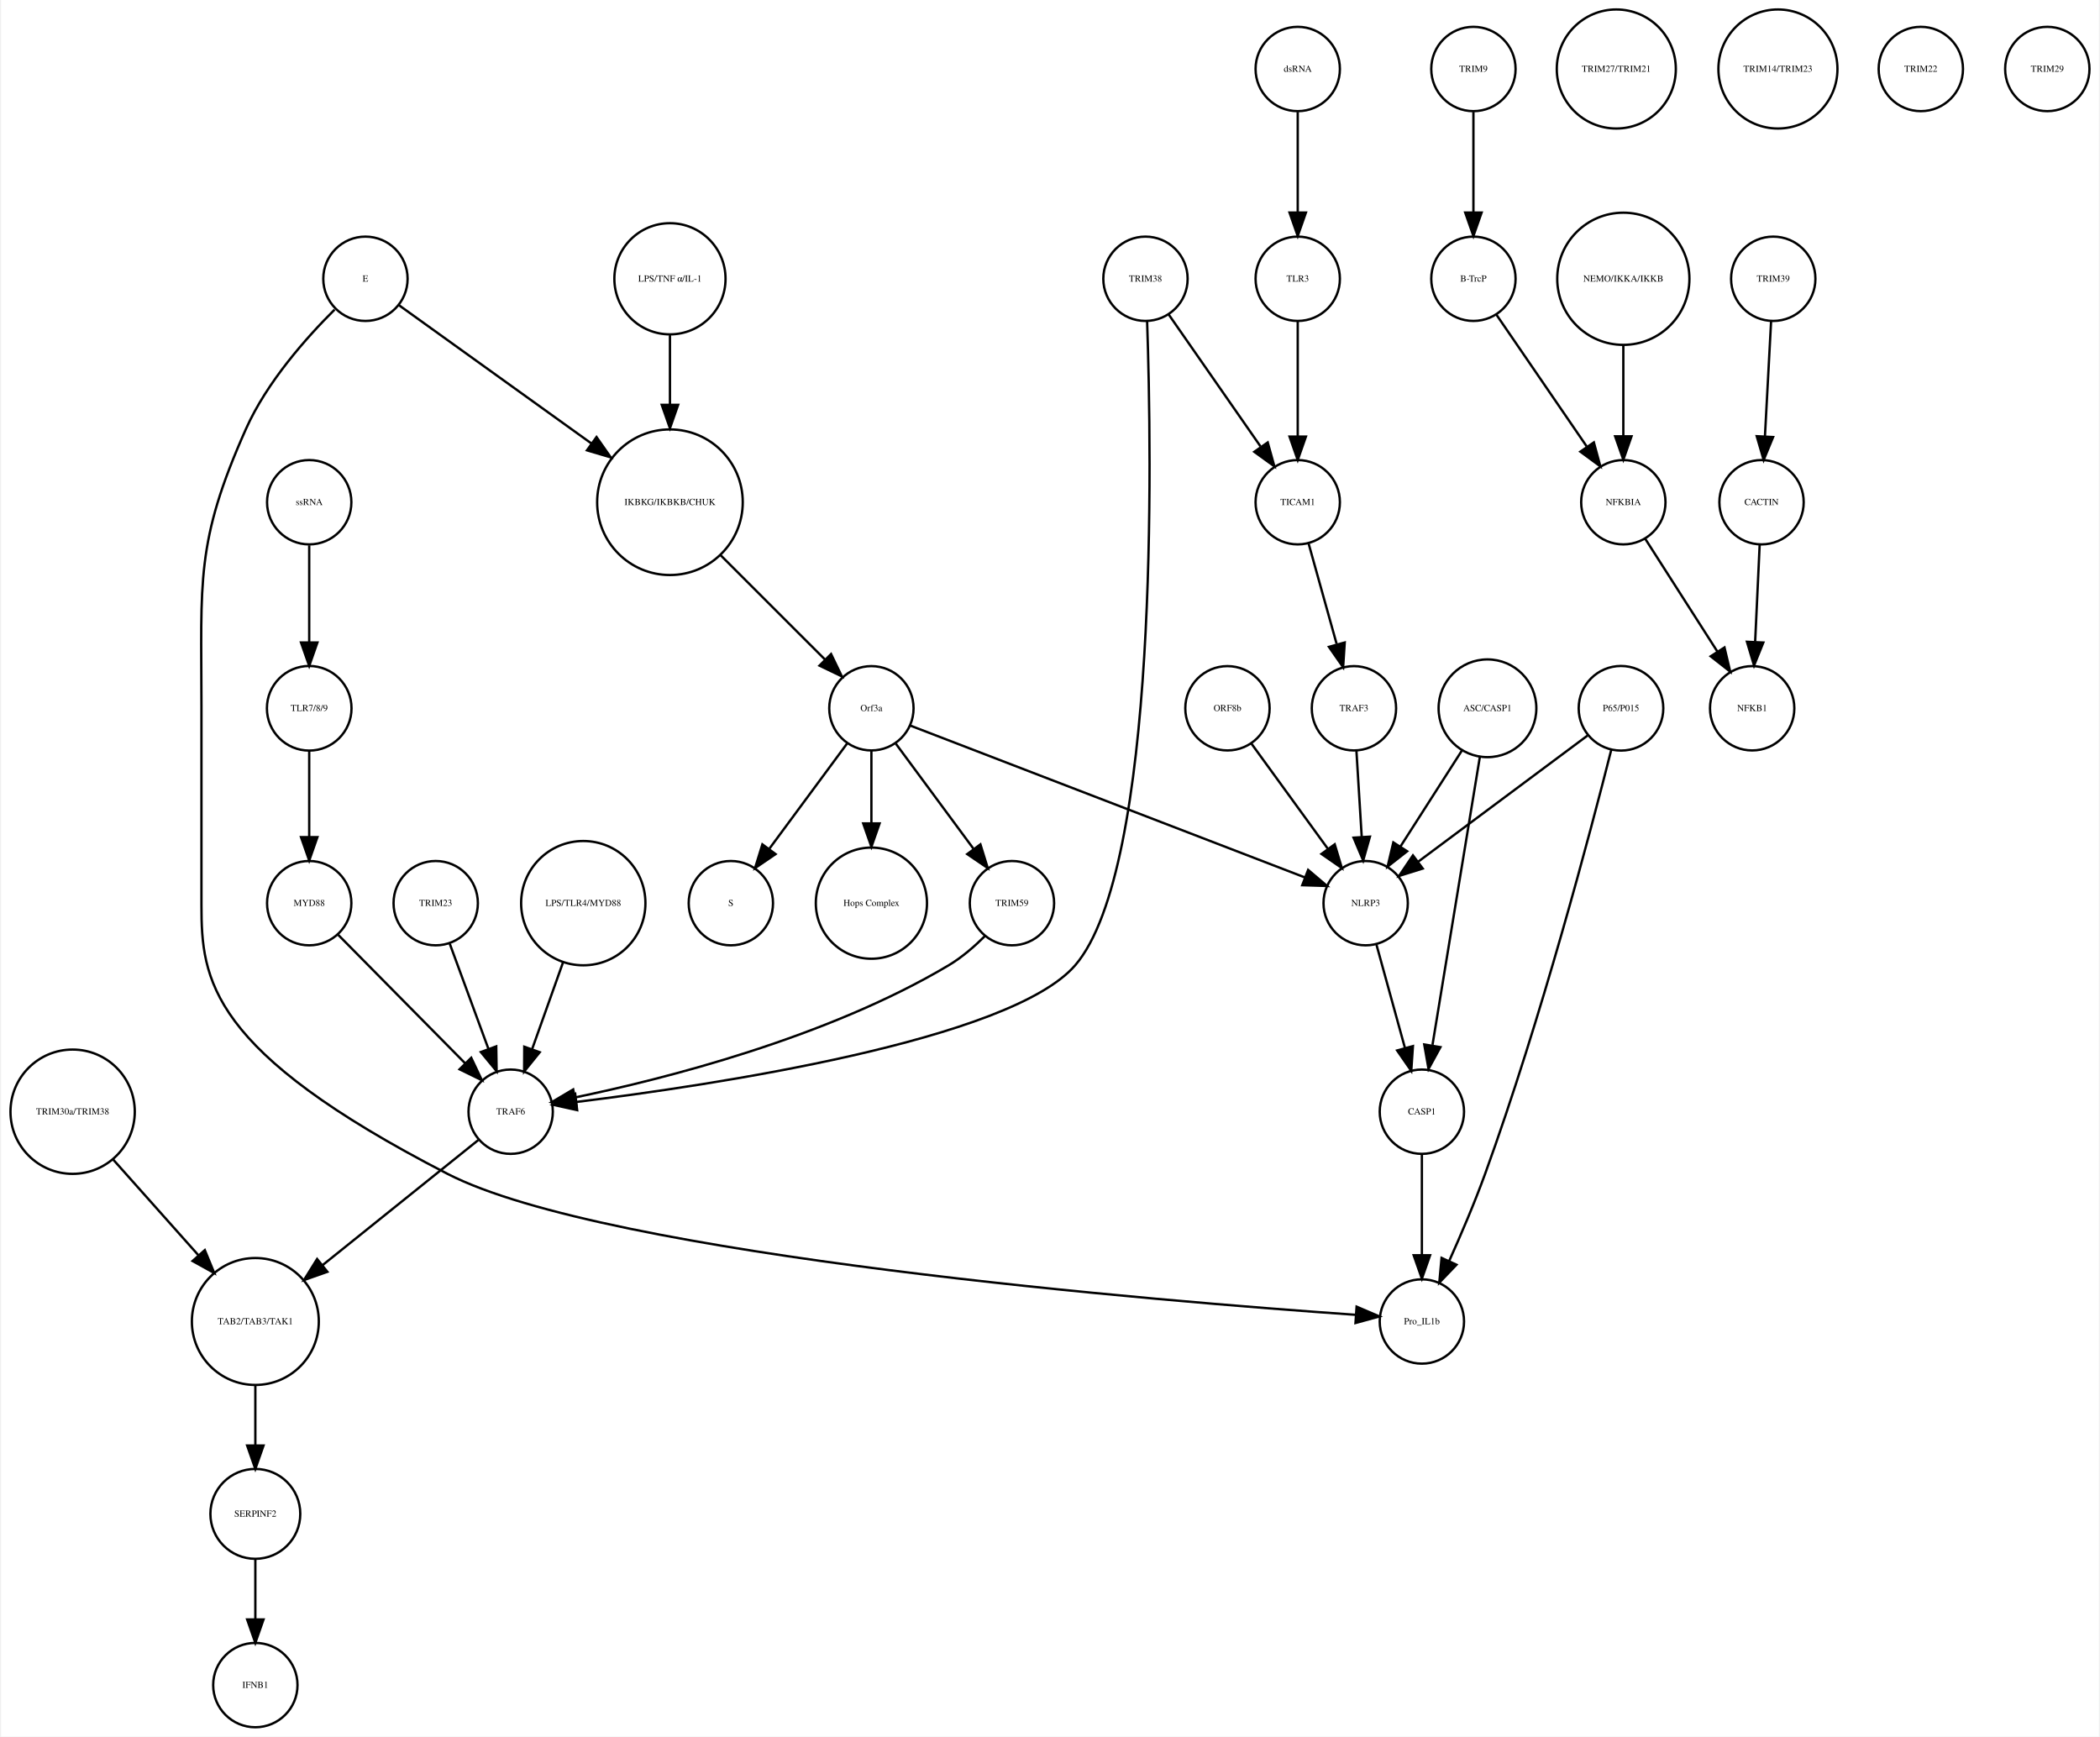
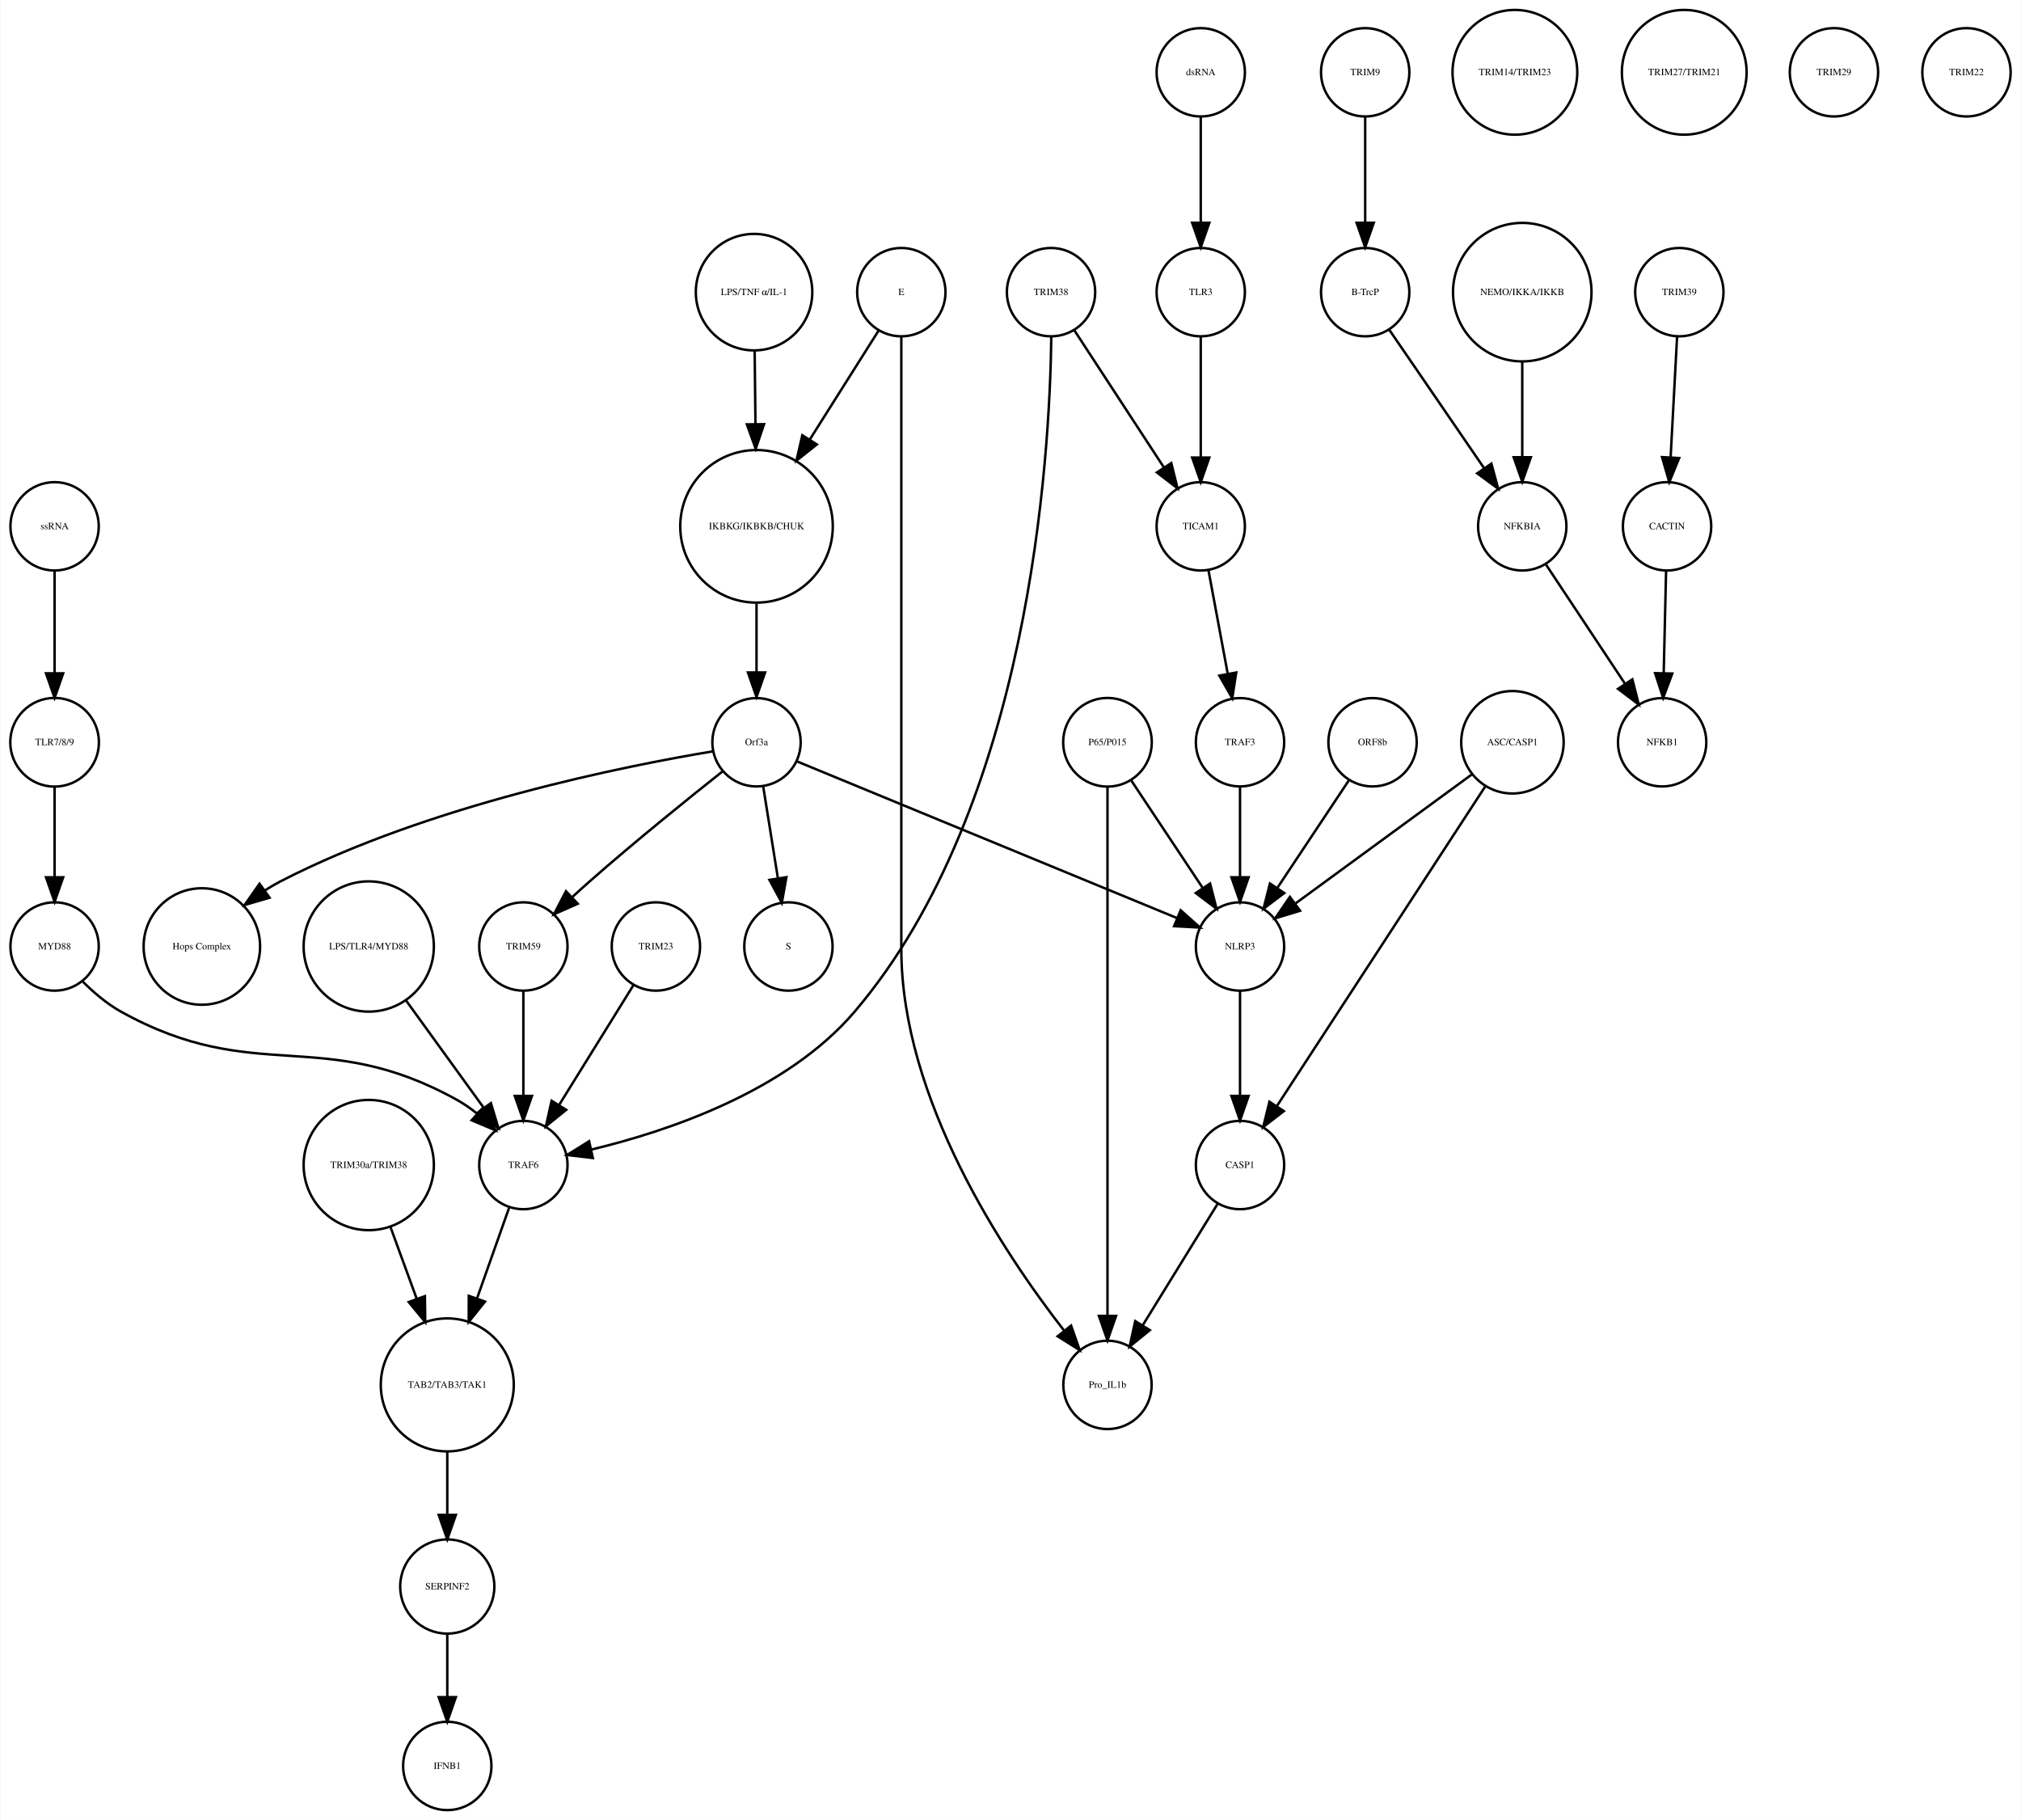
- <svg xmlns="http://www.w3.org/2000/svg" width="896pt" height="741pt" viewBox="0.00 0.00 895.52 741.41">
+ <svg xmlns="http://www.w3.org/2000/svg" width="823pt" height="741pt" viewBox="0.00 0.00 823.03 741.41">
  <g id="graph0" class="graph" transform="scale(1 1) rotate(0) translate(4 737.415)">
-     <polygon fill="white" stroke="none" points="-4,4 -4,-737.415 891.517,-737.415 891.517,4 -4,4" />
+     <polygon fill="white" stroke="none" points="-4,4 -4,-737.415 819.031,-737.415 819.031,4 -4,4" />
    <g id="node1" class="node">
-       <ellipse fill="none" stroke="black" cx="281.517" cy="-522.999" rx="31.08" ry="31.08" />
-       <text text-anchor="middle" x="281.517" y="-521.799" font-family="Times,serif" font-size="4.00">IKBKG/IKBKB/CHUK</text>
+       <ellipse fill="none" stroke="black" cx="304.031" cy="-522.999" rx="31.08" ry="31.08" />
+       <text text-anchor="middle" x="304.031" y="-521.799" font-family="Times,serif" font-size="4.00">IKBKG/IKBKB/CHUK</text>
    </g>
    <g id="node2" class="node">
-       <ellipse fill="none" stroke="black" cx="367.517" cy="-435.026" rx="18" ry="18" />
-       <text text-anchor="middle" x="367.517" y="-433.826" font-family="Times,serif" font-size="4.00">Orf3a</text>
+       <ellipse fill="none" stroke="black" cx="304.031" cy="-435.026" rx="18" ry="18" />
+       <text text-anchor="middle" x="304.031" y="-433.826" font-family="Times,serif" font-size="4.00">Orf3a</text>
    </g>
    <g id="edge1" class="edge">
-       <path fill="none" stroke="black" d="M303.218,-500.304C316.861,-486.665 334.332,-469.2 347.618,-455.919" />
-       <polygon fill="black" stroke="black" points="350.298,-458.188 354.896,-448.643 345.349,-453.237 350.298,-458.188" />
+       <path fill="none" stroke="black" d="M304.031,-491.446C304.031,-482.388 304.031,-472.523 304.031,-463.661" />
+       <polygon fill="black" stroke="black" points="307.531,-463.469 304.031,-453.469 300.531,-463.469 307.531,-463.469" />
    </g>
    <g id="node3" class="node">
-       <ellipse fill="none" stroke="black" cx="307.517" cy="-351.827" rx="18" ry="18" />
-       <text text-anchor="middle" x="307.517" y="-350.627" font-family="Times,serif" font-size="4.00">S</text>
+       <ellipse fill="none" stroke="black" cx="317.031" cy="-351.827" rx="18" ry="18" />
+       <text text-anchor="middle" x="317.031" y="-350.627" font-family="Times,serif" font-size="4.00">S</text>
    </g>
    <g id="edge2" class="edge">
-       <path fill="none" stroke="black" d="M357.065,-419.882C347.945,-407.54 334.557,-389.421 323.995,-375.128" />
-       <polygon fill="black" stroke="black" points="326.606,-372.771 317.848,-366.809 320.976,-376.931 326.606,-372.771" />
+       <path fill="none" stroke="black" d="M306.725,-417.202C308.45,-406.423 310.729,-392.193 312.704,-379.853" />
+       <polygon fill="black" stroke="black" points="316.216,-380.058 314.341,-369.63 309.304,-378.951 316.216,-380.058" />
    </g>
    <g id="node9" class="node">
-       <ellipse fill="none" stroke="black" cx="367.517" cy="-351.827" rx="23.73" ry="23.73" />
-       <text text-anchor="middle" x="367.517" y="-350.627" font-family="Times,serif" font-size="4.00">Hops Complex</text>
+       <ellipse fill="none" stroke="black" cx="78.031" cy="-351.827" rx="23.73" ry="23.73" />
+       <text text-anchor="middle" x="78.031" y="-350.627" font-family="Times,serif" font-size="4.00">Hops Complex</text>
    </g>
    <g id="edge3" class="edge">
-       <path fill="none" stroke="black" d="M367.517,-416.806C367.517,-407.868 367.517,-396.636 367.517,-386.088" />
-       <polygon fill="black" stroke="black" points="371.017,-385.878 367.517,-375.878 364.017,-385.878 371.017,-385.878" />
+       <path fill="none" stroke="black" d="M286.308,-431.34C251.117,-425.501 170.598,-409.593 110.031,-378.343 107.979,-377.285 105.932,-376.083 103.922,-374.793" />
+       <polygon fill="black" stroke="black" points="105.616,-371.701 95.446,-368.729 101.543,-377.394 105.616,-371.701" />
+     </g>
+     <g id="node25" class="node">
+       <ellipse fill="none" stroke="black" cx="209.031" cy="-351.827" rx="18" ry="18" />
+       <text text-anchor="middle" x="209.031" y="-350.627" font-family="Times,serif" font-size="4.00">TRIM59</text>
+     </g>
+     <g id="edge5" class="edge">
+       <path fill="none" stroke="black" d="M290.248,-423.212C276.34,-412.191 254.359,-394.472 236.031,-378.343 233.762,-376.346 231.418,-374.225 229.103,-372.092" />
+       <polygon fill="black" stroke="black" points="231.185,-369.246 221.496,-364.958 226.397,-374.352 231.185,-369.246" />
+     </g>
+     <g id="node34" class="node">
+       <ellipse fill="none" stroke="black" cx="501.031" cy="-351.827" rx="18" ry="18" />
+       <text text-anchor="middle" x="501.031" y="-350.627" font-family="Times,serif" font-size="4.00">NLRP3</text>
+     </g>
+     <g id="edge4" class="edge">
+       <path fill="none" stroke="black" d="M320.488,-427.243C354.832,-413.087 434.342,-380.315 475.427,-363.38" />
+       <polygon fill="black" stroke="black" points="476.848,-366.581 484.759,-359.534 474.18,-360.109 476.848,-366.581" />
+     </g>
+     <g id="node4" class="node">
+       <ellipse fill="none" stroke="black" cx="552.031" cy="-707.959" rx="18" ry="18" />
+       <text text-anchor="middle" x="552.031" y="-706.759" font-family="Times,serif" font-size="4.00">TRIM9</text>
+     </g>
+     <g id="node5" class="node">
+       <ellipse fill="none" stroke="black" cx="552.031" cy="-618.396" rx="18" ry="18" />
+       <text text-anchor="middle" x="552.031" y="-617.196" font-family="Times,serif" font-size="4.00">B-TrcP</text>
+     </g>
+     <g id="edge6" class="edge">
+       <path fill="none" stroke="black" d="M552.031,-689.659C552.031,-677.426 552.031,-660.775 552.031,-646.753" />
+       <polygon fill="black" stroke="black" points="555.531,-646.659 552.031,-636.659 548.531,-646.659 555.531,-646.659" />
+     </g>
+     <g id="node24" class="node">
+       <ellipse fill="none" stroke="black" cx="616.031" cy="-522.999" rx="18" ry="18" />
+       <text text-anchor="middle" x="616.031" y="-521.799" font-family="Times,serif" font-size="4.00">NFKBIA</text>
+     </g>
+     <g id="edge7" class="edge">
+       <path fill="none" stroke="black" d="M561.751,-603.211C571.995,-588.262 588.285,-564.489 600.35,-546.883" />
+       <polygon fill="black" stroke="black" points="603.454,-548.545 606.22,-538.317 597.68,-544.588 603.454,-548.545" />
+     </g>
+     <g id="node6" class="node">
+       <ellipse fill="none" stroke="black" cx="680.031" cy="-618.396" rx="18" ry="18" />
+       <text text-anchor="middle" x="680.031" y="-617.196" font-family="Times,serif" font-size="4.00">TRIM39</text>
+     </g>
+     <g id="node7" class="node">
+       <ellipse fill="none" stroke="black" cx="675.031" cy="-522.999" rx="18" ry="18" />
+       <text text-anchor="middle" x="675.031" y="-521.799" font-family="Times,serif" font-size="4.00">CACTIN</text>
+     </g>
+     <g id="edge8" class="edge">
+       <path fill="none" stroke="black" d="M679.114,-600.265C678.381,-586.573 677.34,-567.12 676.492,-551.288" />
+       <polygon fill="black" stroke="black" points="679.972,-550.819 675.942,-541.021 672.982,-551.193 679.972,-550.819" />
+     </g>
+     <g id="node8" class="node">
+       <ellipse fill="none" stroke="black" cx="673.031" cy="-435.026" rx="18" ry="18" />
+       <text text-anchor="middle" x="673.031" y="-433.826" font-family="Times,serif" font-size="4.00">NFKB1</text>
+     </g>
+     <g id="edge9" class="edge">
+       <path fill="none" stroke="black" d="M674.626,-504.601C674.351,-492.754 673.98,-476.83 673.666,-463.309" />
+       <polygon fill="black" stroke="black" points="677.16,-463.021 673.429,-453.105 670.162,-463.184 677.16,-463.021" />
+     </g>
+     <g id="node10" class="node">
+       <ellipse fill="none" stroke="black" cx="485.031" cy="-618.396" rx="18" ry="18" />
+       <text text-anchor="middle" x="485.031" y="-617.196" font-family="Times,serif" font-size="4.00">TLR3</text>
+     </g>
+     <g id="node18" class="node">
+       <ellipse fill="none" stroke="black" cx="485.031" cy="-522.999" rx="18" ry="18" />
+       <text text-anchor="middle" x="485.031" y="-521.799" font-family="Times,serif" font-size="4.00">TICAM1</text>
+     </g>
+     <g id="edge10" class="edge">
+       <path fill="none" stroke="black" d="M485.031,-600.265C485.031,-586.573 485.031,-567.12 485.031,-551.288" />
+       <polygon fill="black" stroke="black" points="488.531,-551.02 485.031,-541.021 481.531,-551.021 488.531,-551.02" />
+     </g>
+     <g id="node11" class="node">
+       <ellipse fill="none" stroke="black" cx="263.031" cy="-351.827" rx="18" ry="18" />
+       <text text-anchor="middle" x="263.031" y="-350.627" font-family="Times,serif" font-size="4.00">TRIM23</text>
+     </g>
+     <g id="node32" class="node">
+       <ellipse fill="none" stroke="black" cx="209.031" cy="-262.794" rx="18" ry="18" />
+       <text text-anchor="middle" x="209.031" y="-261.594" font-family="Times,serif" font-size="4.00">TRAF6</text>
+     </g>
+     <g id="edge11" class="edge">
+       <path fill="none" stroke="black" d="M253.871,-336.063C245.57,-322.684 233.197,-302.743 223.55,-287.195" />
+       <polygon fill="black" stroke="black" points="226.483,-285.282 218.237,-278.63 220.535,-288.973 226.483,-285.282" />
+     </g>
+     <g id="node12" class="node">
+       <ellipse fill="none" stroke="black" cx="363.031" cy="-618.396" rx="18" ry="18" />
+       <text text-anchor="middle" x="363.031" y="-617.196" font-family="Times,serif" font-size="4.00">E</text>
+     </g>
+     <g id="edge13" class="edge">
+       <path fill="none" stroke="black" d="M353.812,-602.802C346.335,-590.965 335.488,-573.795 325.826,-558.501" />
+       <polygon fill="black" stroke="black" points="328.609,-556.352 320.309,-549.767 322.691,-560.091 328.609,-556.352" />
+     </g>
+     <g id="node30" class="node">
+       <ellipse fill="none" stroke="black" cx="447.031" cy="-173.231" rx="18" ry="18" />
+       <text text-anchor="middle" x="447.031" y="-172.031" font-family="Times,serif" font-size="4.00">Pro_IL1b</text>
+     </g>
+     <g id="edge12" class="edge">
+       <path fill="none" stroke="black" d="M363.031,-600.392C363.031,-568.275 363.031,-496.483 363.031,-436.026 363.031,-436.026 363.031,-436.026 363.031,-350.827 363.031,-289.692 404.592,-227.187 429.246,-195.487" />
+       <polygon fill="black" stroke="black" points="432.205,-197.39 435.703,-187.39 426.732,-193.026 432.205,-197.39" />
+     </g>
+     <g id="node13" class="node">
+       <ellipse fill="none" stroke="black" cx="485.031" cy="-707.959" rx="18" ry="18" />
+       <text text-anchor="middle" x="485.031" y="-706.759" font-family="Times,serif" font-size="4.00">dsRNA</text>
+     </g>
+     <g id="edge14" class="edge">
+       <path fill="none" stroke="black" d="M485.031,-689.659C485.031,-677.426 485.031,-660.775 485.031,-646.753" />
+       <polygon fill="black" stroke="black" points="488.531,-646.659 485.031,-636.659 481.531,-646.659 488.531,-646.659" />
+     </g>
+     <g id="node14" class="node">
+       <ellipse fill="none" stroke="black" cx="613.031" cy="-707.959" rx="25.412" ry="25.412" />
+       <text text-anchor="middle" x="613.031" y="-706.759" font-family="Times,serif" font-size="4.00">TRIM14/TRIM23</text>
+     </g>
+     <g id="node15" class="node">
+       <ellipse fill="none" stroke="black" cx="178.031" cy="-91.092" rx="19.184" ry="19.184" />
+       <text text-anchor="middle" x="178.031" y="-89.892" font-family="Times,serif" font-size="4.00">SERPINF2</text>
+     </g>
+     <g id="node20" class="node">
+       <ellipse fill="none" stroke="black" cx="178.031" cy="-18" rx="18" ry="18" />
+       <text text-anchor="middle" x="178.031" y="-16.8" font-family="Times,serif" font-size="4.00">IFNB1</text>
+     </g>
+     <g id="edge15" class="edge">
+       <path fill="none" stroke="black" d="M178.031,-71.784C178.031,-64.031 178.031,-54.836 178.031,-46.309" />
+       <polygon fill="black" stroke="black" points="181.531,-46.025 178.031,-36.026 174.531,-46.026 181.531,-46.025" />
+     </g>
+     <g id="node16" class="node">
+       <ellipse fill="none" stroke="black" cx="555.031" cy="-435.026" rx="18" ry="18" />
+       <text text-anchor="middle" x="555.031" y="-433.826" font-family="Times,serif" font-size="4.00">ORF8b</text>
+     </g>
+     <g id="edge16" class="edge">
+       <path fill="none" stroke="black" d="M545.377,-419.51C537.314,-407.385 525.672,-389.88 516.34,-375.847" />
+       <polygon fill="black" stroke="black" points="519.054,-373.607 510.602,-367.218 513.225,-377.483 519.054,-373.607" />
+     </g>
+     <g id="node17" class="node">
+       <ellipse fill="none" stroke="black" cx="616.031" cy="-618.396" rx="28.215" ry="28.215" />
+       <text text-anchor="middle" x="616.031" y="-617.196" font-family="Times,serif" font-size="4.00">NEMO/IKKA/IKKB</text>
+     </g>
+     <g id="edge17" class="edge">
+       <path fill="none" stroke="black" d="M616.031,-590.13C616.031,-577.887 616.031,-563.475 616.031,-551.235" />
+       <polygon fill="black" stroke="black" points="619.531,-551.147 616.031,-541.147 612.531,-551.147 619.531,-551.147" />
+     </g>
+     <g id="node31" class="node">
+       <ellipse fill="none" stroke="black" cx="501.031" cy="-435.026" rx="18" ry="18" />
+       <text text-anchor="middle" x="501.031" y="-433.826" font-family="Times,serif" font-size="4.00">TRAF3</text>
+     </g>
+     <g id="edge18" class="edge">
+       <path fill="none" stroke="black" d="M488.192,-505.013C490.428,-493.003 493.47,-476.654 496.032,-462.887" />
+       <polygon fill="black" stroke="black" points="499.488,-463.448 497.877,-452.976 492.606,-462.167 499.488,-463.448" />
+     </g>
+     <g id="node19" class="node">
+       <ellipse fill="none" stroke="black" cx="18.031" cy="-522.999" rx="18" ry="18" />
+       <text text-anchor="middle" x="18.031" y="-521.799" font-family="Times,serif" font-size="4.00">ssRNA</text>
    </g>
    <g id="node29" class="node">
-       <ellipse fill="none" stroke="black" cx="427.517" cy="-351.827" rx="18" ry="18" />
-       <text text-anchor="middle" x="427.517" y="-350.627" font-family="Times,serif" font-size="4.00">TRIM59</text>
-     </g>
-     <g id="edge4" class="edge">
-       <path fill="none" stroke="black" d="M377.968,-419.882C387.088,-407.54 400.476,-389.421 411.038,-375.128" />
-       <polygon fill="black" stroke="black" points="414.057,-376.931 417.185,-366.809 408.427,-372.771 414.057,-376.931" />
+       <ellipse fill="none" stroke="black" cx="18.031" cy="-435.026" rx="18.062" ry="18.062" />
+       <text text-anchor="middle" x="18.031" y="-433.826" font-family="Times,serif" font-size="4.00">TLR7/8/9</text>
+     </g>
+     <g id="edge19" class="edge">
+       <path fill="none" stroke="black" d="M18.031,-504.601C18.031,-492.754 18.031,-476.83 18.031,-463.309" />
+       <polygon fill="black" stroke="black" points="21.531,-463.105 18.031,-453.105 14.531,-463.105 21.531,-463.105" />
+     </g>
+     <g id="node21" class="node">
+       <ellipse fill="none" stroke="black" cx="682.031" cy="-707.959" rx="25.412" ry="25.412" />
+       <text text-anchor="middle" x="682.031" y="-706.759" font-family="Times,serif" font-size="4.00">TRIM27/TRIM21</text>
+     </g>
+     <g id="node22" class="node">
+       <ellipse fill="none" stroke="black" cx="18.031" cy="-351.827" rx="18" ry="18" />
+       <text text-anchor="middle" x="18.031" y="-350.627" font-family="Times,serif" font-size="4.00">MYD88</text>
+     </g>
+     <g id="edge20" class="edge">
+       <path fill="none" stroke="black" d="M29.345,-337.703C33.826,-333.205 39.28,-328.505 45.031,-325.31 100.066,-294.738 126.997,-319.883 182.031,-289.31 184.817,-287.763 187.533,-285.863 190.102,-283.803" />
+       <polygon fill="black" stroke="black" points="192.647,-286.22 197.718,-276.918 187.953,-281.028 192.647,-286.22" />
+     </g>
+     <g id="node23" class="node">
+       <ellipse fill="none" stroke="black" cx="447.031" cy="-435.026" rx="18.062" ry="18.062" />
+       <text text-anchor="middle" x="447.031" y="-433.826" font-family="Times,serif" font-size="4.00">P65/P015</text>
+     </g>
+     <g id="edge21" class="edge">
+       <path fill="none" stroke="black" d="M447.031,-416.98C447.031,-372.941 447.031,-255.078 447.031,-201.461" />
+       <polygon fill="black" stroke="black" points="450.531,-201.339 447.031,-191.339 443.531,-201.339 450.531,-201.339" />
+     </g>
+     <g id="edge22" class="edge">
+       <path fill="none" stroke="black" d="M456.685,-419.51C464.748,-407.385 476.39,-389.88 485.722,-375.847" />
+       <polygon fill="black" stroke="black" points="488.837,-377.483 491.461,-367.218 483.009,-373.607 488.837,-377.483" />
+     </g>
+     <g id="edge23" class="edge">
+       <path fill="none" stroke="black" d="M625.7,-507.415C634.516,-494.119 647.681,-474.262 657.89,-458.863" />
+       <polygon fill="black" stroke="black" points="660.896,-460.664 663.505,-450.395 655.062,-456.795 660.896,-460.664" />
+     </g>
+     <g id="edge24" class="edge">
+       <path fill="none" stroke="black" d="M209.031,-333.632C209.031,-321.473 209.031,-304.923 209.031,-290.986" />
+       <polygon fill="black" stroke="black" points="212.531,-290.953 209.031,-280.953 205.531,-290.953 212.531,-290.953" />
+     </g>
+     <g id="node26" class="node">
+       <ellipse fill="none" stroke="black" cx="146.031" cy="-262.794" rx="26.533" ry="26.533" />
+       <text text-anchor="middle" x="146.031" y="-261.594" font-family="Times,serif" font-size="4.00">TRIM30a/TRIM38</text>
+     </g>
+     <g id="node35" class="node">
+       <ellipse fill="none" stroke="black" cx="178.031" cy="-173.231" rx="27.094" ry="27.094" />
+       <text text-anchor="middle" x="178.031" y="-172.031" font-family="Times,serif" font-size="4.00">TAB2/TAB3/TAK1</text>
+     </g>
+     <g id="edge25" class="edge">
+       <path fill="none" stroke="black" d="M154.945,-237.403C158.246,-228.37 162.051,-217.957 165.608,-208.224" />
+       <polygon fill="black" stroke="black" points="168.909,-209.389 169.054,-198.795 162.334,-206.986 168.909,-209.389" />
+     </g>
+     <g id="node27" class="node">
+       <ellipse fill="none" stroke="black" cx="424.031" cy="-618.396" rx="18" ry="18" />
+       <text text-anchor="middle" x="424.031" y="-617.196" font-family="Times,serif" font-size="4.00">TRIM38</text>
+     </g>
+     <g id="edge26" class="edge">
+       <path fill="none" stroke="black" d="M433.562,-602.802C443.321,-587.861 458.631,-564.42 470.019,-546.984" />
+       <polygon fill="black" stroke="black" points="473.029,-548.776 475.567,-538.489 467.168,-544.948 473.029,-548.776" />
+     </g>
+     <g id="edge27" class="edge">
+       <path fill="none" stroke="black" d="M424.139,-600.287C423.548,-551.392 415.435,-409.181 344.031,-325.31 316.251,-292.68 267.556,-276.48 236.867,-269.136" />
+       <polygon fill="black" stroke="black" points="237.349,-265.657 226.826,-266.895 235.824,-272.489 237.349,-265.657" />
+     </g>
+     <g id="node28" class="node">
+       <ellipse fill="none" stroke="black" cx="146.031" cy="-351.827" rx="26.533" ry="26.533" />
+       <text text-anchor="middle" x="146.031" y="-350.627" font-family="Times,serif" font-size="4.00">LPS/TLR4/MYD88</text>
+     </g>
+     <g id="edge28" class="edge">
+       <path fill="none" stroke="black" d="M161.282,-329.759C170.841,-316.553 183.15,-299.549 192.876,-286.113" />
+       <polygon fill="black" stroke="black" points="195.811,-288.027 198.839,-277.874 190.14,-283.922 195.811,-288.027" />
+     </g>
+     <g id="edge29" class="edge">
+       <path fill="none" stroke="black" d="M18.031,-416.806C18.031,-406.148 18.031,-392.23 18.031,-380.097" />
+       <polygon fill="black" stroke="black" points="21.531,-380.022 18.031,-370.022 14.531,-380.022 21.531,-380.022" />
+     </g>
+     <g id="edge30" class="edge">
+       <path fill="none" stroke="black" d="M501.031,-416.806C501.031,-406.148 501.031,-392.23 501.031,-380.097" />
+       <polygon fill="black" stroke="black" points="504.531,-380.022 501.031,-370.022 497.531,-380.022 504.531,-380.022" />
+     </g>
+     <g id="edge31" class="edge">
+       <path fill="none" stroke="black" d="M203.2,-245.324C199.547,-235.004 194.7,-221.313 190.235,-208.703" />
+       <polygon fill="black" stroke="black" points="193.404,-207.165 186.767,-198.906 186.805,-209.501 193.404,-207.165" />
+     </g>
+     <g id="node33" class="node">
+       <ellipse fill="none" stroke="black" cx="303.031" cy="-618.396" rx="23.73" ry="23.73" />
+       <text text-anchor="middle" x="303.031" y="-617.196" font-family="Times,serif" font-size="4.00">LPS/TNF α/IL-1</text>
+     </g>
+     <g id="edge32" class="edge">
+       <path fill="none" stroke="black" d="M303.278,-594.309C303.374,-585.408 303.486,-574.955 303.594,-564.87" />
+       <polygon fill="black" stroke="black" points="307.096,-564.611 303.704,-554.574 300.097,-564.536 307.096,-564.611" />
+     </g>
+     <g id="node37" class="node">
+       <ellipse fill="none" stroke="black" cx="501.031" cy="-262.794" rx="18" ry="18" />
+       <text text-anchor="middle" x="501.031" y="-261.594" font-family="Times,serif" font-size="4.00">CASP1</text>
+     </g>
+     <g id="edge33" class="edge">
+       <path fill="none" stroke="black" d="M501.031,-333.632C501.031,-321.473 501.031,-304.923 501.031,-290.986" />
+       <polygon fill="black" stroke="black" points="504.531,-290.953 501.031,-280.953 497.531,-290.953 504.531,-290.953" />
+     </g>
+     <g id="edge34" class="edge">
+       <path fill="none" stroke="black" d="M178.031,-145.99C178.031,-137.774 178.031,-128.673 178.031,-120.325" />
+       <polygon fill="black" stroke="black" points="181.531,-120.277 178.031,-110.277 174.531,-120.277 181.531,-120.277" />
+     </g>
+     <g id="node36" class="node">
+       <ellipse fill="none" stroke="black" cx="743.031" cy="-707.959" rx="18" ry="18" />
+       <text text-anchor="middle" x="743.031" y="-706.759" font-family="Times,serif" font-size="4.00">TRIM29</text>
+     </g>
+     <g id="edge35" class="edge">
+       <path fill="none" stroke="black" d="M491.871,-246.94C483.52,-233.398 471.047,-213.174 461.375,-197.49" />
+       <polygon fill="black" stroke="black" points="464.284,-195.54 456.056,-188.865 458.326,-199.214 464.284,-195.54" />
    </g>
    <g id="node38" class="node">
-       <ellipse fill="none" stroke="black" cx="578.517" cy="-351.827" rx="18" ry="18" />
-       <text text-anchor="middle" x="578.517" y="-350.627" font-family="Times,serif" font-size="4.00">NLRP3</text>
-     </g>
-     <g id="edge5" class="edge">
-       <path fill="none" stroke="black" d="M384.073,-427.655C420.666,-413.573 508.652,-379.713 552.611,-362.796" />
-       <polygon fill="black" stroke="black" points="553.961,-366.027 562.037,-359.169 551.447,-359.494 553.961,-366.027" />
-     </g>
-     <g id="node4" class="node">
-       <ellipse fill="none" stroke="black" cx="624.517" cy="-707.959" rx="18" ry="18" />
-       <text text-anchor="middle" x="624.517" y="-706.759" font-family="Times,serif" font-size="4.00">TRIM9</text>
-     </g>
-     <g id="node5" class="node">
-       <ellipse fill="none" stroke="black" cx="624.517" cy="-618.396" rx="18" ry="18" />
-       <text text-anchor="middle" x="624.517" y="-617.196" font-family="Times,serif" font-size="4.00">B-TrcP</text>
-     </g>
-     <g id="edge6" class="edge">
-       <path fill="none" stroke="black" d="M624.517,-689.659C624.517,-677.426 624.517,-660.775 624.517,-646.753" />
-       <polygon fill="black" stroke="black" points="628.017,-646.659 624.517,-636.659 621.017,-646.659 628.017,-646.659" />
-     </g>
-     <g id="node11" class="node">
-       <ellipse fill="none" stroke="black" cx="688.517" cy="-522.999" rx="18" ry="18" />
-       <text text-anchor="middle" x="688.517" y="-521.799" font-family="Times,serif" font-size="4.00">NFKBIA</text>
-     </g>
-     <g id="edge7" class="edge">
-       <path fill="none" stroke="black" d="M634.237,-603.211C644.48,-588.262 660.771,-564.489 672.835,-546.883" />
-       <polygon fill="black" stroke="black" points="675.939,-548.545 678.705,-538.317 670.165,-544.588 675.939,-548.545" />
-     </g>
-     <g id="node6" class="node">
-       <ellipse fill="none" stroke="black" cx="752.517" cy="-618.396" rx="18" ry="18" />
-       <text text-anchor="middle" x="752.517" y="-617.196" font-family="Times,serif" font-size="4.00">TRIM39</text>
-     </g>
-     <g id="node7" class="node">
-       <ellipse fill="none" stroke="black" cx="747.517" cy="-522.999" rx="18" ry="18" />
-       <text text-anchor="middle" x="747.517" y="-521.799" font-family="Times,serif" font-size="4.00">CACTIN</text>
-     </g>
-     <g id="edge8" class="edge">
-       <path fill="none" stroke="black" d="M751.599,-600.265C750.866,-586.573 749.825,-567.12 748.977,-551.288" />
-       <polygon fill="black" stroke="black" points="752.457,-550.819 748.428,-541.021 745.467,-551.193 752.457,-550.819" />
-     </g>
-     <g id="node8" class="node">
-       <ellipse fill="none" stroke="black" cx="743.517" cy="-435.026" rx="18" ry="18" />
-       <text text-anchor="middle" x="743.517" y="-433.826" font-family="Times,serif" font-size="4.00">NFKB1</text>
-     </g>
-     <g id="edge9" class="edge">
-       <path fill="none" stroke="black" d="M746.726,-505.013C746.176,-493.198 745.431,-477.184 744.798,-463.559" />
-       <polygon fill="black" stroke="black" points="748.28,-463.097 744.319,-453.271 741.287,-463.423 748.28,-463.097" />
-     </g>
-     <g id="node10" class="node">
-       <ellipse fill="none" stroke="black" cx="685.517" cy="-707.959" rx="25.412" ry="25.412" />
-       <text text-anchor="middle" x="685.517" y="-706.759" font-family="Times,serif" font-size="4.00">TRIM27/TRIM21</text>
-     </g>
-     <g id="edge10" class="edge">
-       <path fill="none" stroke="black" d="M697.847,-507.415C706.301,-494.199 718.903,-474.501 728.729,-459.142" />
-       <polygon fill="black" stroke="black" points="731.7,-460.992 734.141,-450.682 725.803,-457.219 731.7,-460.992" />
-     </g>
-     <g id="node12" class="node">
-       <ellipse fill="none" stroke="black" cx="26.517" cy="-262.794" rx="26.533" ry="26.533" />
-       <text text-anchor="middle" x="26.517" y="-261.594" font-family="Times,serif" font-size="4.00">TRIM30a/TRIM38</text>
-     </g>
-     <g id="node14" class="node">
-       <ellipse fill="none" stroke="black" cx="104.517" cy="-173.231" rx="27.094" ry="27.094" />
-       <text text-anchor="middle" x="104.517" y="-172.031" font-family="Times,serif" font-size="4.00">TAB2/TAB3/TAK1</text>
-     </g>
-     <g id="edge11" class="edge">
-       <path fill="none" stroke="black" d="M43.827,-242.361C54.557,-230.315 68.499,-214.663 80.314,-201.4" />
-       <polygon fill="black" stroke="black" points="82.946,-203.707 86.984,-193.912 77.719,-199.051 82.946,-203.707" />
-     </g>
-     <g id="node13" class="node">
-       <ellipse fill="none" stroke="black" cx="754.517" cy="-707.959" rx="25.412" ry="25.412" />
-       <text text-anchor="middle" x="754.517" y="-706.759" font-family="Times,serif" font-size="4.00">TRIM14/TRIM23</text>
-     </g>
-     <g id="node32" class="node">
-       <ellipse fill="none" stroke="black" cx="104.517" cy="-91.092" rx="19.184" ry="19.184" />
-       <text text-anchor="middle" x="104.517" y="-89.892" font-family="Times,serif" font-size="4.00">SERPINF2</text>
-     </g>
-     <g id="edge12" class="edge">
-       <path fill="none" stroke="black" d="M104.517,-145.99C104.517,-137.774 104.517,-128.673 104.517,-120.325" />
-       <polygon fill="black" stroke="black" points="108.017,-120.277 104.517,-110.277 101.017,-120.277 108.017,-120.277" />
-     </g>
-     <g id="node15" class="node">
-       <ellipse fill="none" stroke="black" cx="549.517" cy="-522.999" rx="18" ry="18" />
-       <text text-anchor="middle" x="549.517" y="-521.799" font-family="Times,serif" font-size="4.00">TICAM1</text>
-     </g>
-     <g id="node16" class="node">
-       <ellipse fill="none" stroke="black" cx="573.517" cy="-435.026" rx="18" ry="18" />
-       <text text-anchor="middle" x="573.517" y="-433.826" font-family="Times,serif" font-size="4.00">TRAF3</text>
-     </g>
-     <g id="edge13" class="edge">
-       <path fill="none" stroke="black" d="M554.144,-505.422C557.531,-493.291 562.196,-476.578 566.1,-462.593" />
-       <polygon fill="black" stroke="black" points="569.586,-463.125 568.903,-452.552 562.843,-461.242 569.586,-463.125" />
-     </g>
-     <g id="edge14" class="edge">
-       <path fill="none" stroke="black" d="M574.577,-416.806C575.233,-406.148 576.09,-392.23 576.837,-380.097" />
-       <polygon fill="black" stroke="black" points="580.336,-380.219 577.458,-370.022 573.35,-379.788 580.336,-380.219" />
-     </g>
-     <g id="node17" class="node">
-       <ellipse fill="none" stroke="black" cx="127.517" cy="-435.026" rx="18.062" ry="18.062" />
-       <text text-anchor="middle" x="127.517" y="-433.826" font-family="Times,serif" font-size="4.00">TLR7/8/9</text>
-     </g>
-     <g id="node25" class="node">
-       <ellipse fill="none" stroke="black" cx="127.517" cy="-351.827" rx="18" ry="18" />
-       <text text-anchor="middle" x="127.517" y="-350.627" font-family="Times,serif" font-size="4.00">MYD88</text>
-     </g>
-     <g id="edge15" class="edge">
-       <path fill="none" stroke="black" d="M127.517,-416.806C127.517,-406.148 127.517,-392.23 127.517,-380.097" />
-       <polygon fill="black" stroke="black" points="131.017,-380.022 127.517,-370.022 124.017,-380.022 131.017,-380.022" />
-     </g>
-     <g id="node18" class="node">
-       <ellipse fill="none" stroke="black" cx="602.517" cy="-173.231" rx="18" ry="18" />
-       <text text-anchor="middle" x="602.517" y="-172.031" font-family="Times,serif" font-size="4.00">Pro_IL1b</text>
-     </g>
-     <g id="node19" class="node">
-       <ellipse fill="none" stroke="black" cx="687.517" cy="-435.026" rx="18.062" ry="18.062" />
-       <text text-anchor="middle" x="687.517" y="-433.826" font-family="Times,serif" font-size="4.00">P65/P015</text>
-     </g>
-     <g id="edge17" class="edge">
-       <path fill="none" stroke="black" d="M683.391,-417.394C674.721,-383.096 653.422,-302.201 629.517,-236.277 624.994,-223.806 619.208,-210.265 614.153,-199.024" />
-       <polygon fill="black" stroke="black" points="617.288,-197.463 609.949,-189.822 610.921,-200.372 617.288,-197.463" />
-     </g>
-     <g id="edge16" class="edge">
-       <path fill="none" stroke="black" d="M673.267,-423.411C654.825,-409.673 622.491,-385.585 600.792,-369.421" />
-       <polygon fill="black" stroke="black" points="602.88,-366.612 592.77,-363.445 598.698,-372.226 602.88,-366.612" />
-     </g>
-     <g id="node20" class="node">
-       <ellipse fill="none" stroke="black" cx="244.517" cy="-351.827" rx="26.533" ry="26.533" />
-       <text text-anchor="middle" x="244.517" y="-350.627" font-family="Times,serif" font-size="4.00">LPS/TLR4/MYD88</text>
-     </g>
-     <g id="node27" class="node">
-       <ellipse fill="none" stroke="black" cx="213.517" cy="-262.794" rx="18" ry="18" />
-       <text text-anchor="middle" x="213.517" y="-261.594" font-family="Times,serif" font-size="4.00">TRAF6</text>
-     </g>
-     <g id="edge18" class="edge">
-       <path fill="none" stroke="black" d="M235.881,-326.583C231.78,-315.068 226.875,-301.297 222.705,-289.59" />
-       <polygon fill="black" stroke="black" points="225.92,-288.187 219.268,-279.941 219.326,-290.536 225.92,-288.187" />
-     </g>
-     <g id="node21" class="node">
-       <ellipse fill="none" stroke="black" cx="151.517" cy="-618.396" rx="18" ry="18" />
-       <text text-anchor="middle" x="151.517" y="-617.196" font-family="Times,serif" font-size="4.00">E</text>
-     </g>
-     <g id="edge20" class="edge">
-       <path fill="none" stroke="black" d="M165.676,-607.223C185.272,-593.145 221.257,-567.292 247.939,-548.122" />
-       <polygon fill="black" stroke="black" points="250.164,-550.833 256.243,-542.156 246.079,-545.149 250.164,-550.833" />
-     </g>
-     <g id="edge19" class="edge">
-       <path fill="none" stroke="black" d="M138.347,-605.218C126.447,-593.402 109.467,-574.358 100.517,-554.288 78.834,-505.669 81.516,-489.261 81.516,-436.026 81.516,-436.026 81.516,-436.026 81.516,-350.827 81.516,-319.286 84.587,-288.747 186.517,-236.277 254.864,-201.094 492.178,-181.814 574.295,-176.077" />
-       <polygon fill="black" stroke="black" points="574.65,-179.561 584.387,-175.386 574.172,-172.577 574.65,-179.561" />
-     </g>
-     <g id="node22" class="node">
-       <ellipse fill="none" stroke="black" cx="127.517" cy="-522.999" rx="18" ry="18" />
-       <text text-anchor="middle" x="127.517" y="-521.799" font-family="Times,serif" font-size="4.00">ssRNA</text>
-     </g>
-     <g id="edge21" class="edge">
-       <path fill="none" stroke="black" d="M127.517,-504.601C127.517,-492.754 127.517,-476.83 127.517,-463.309" />
-       <polygon fill="black" stroke="black" points="131.017,-463.105 127.517,-453.105 124.017,-463.105 131.017,-463.105" />
-     </g>
-     <g id="node23" class="node">
-       <ellipse fill="none" stroke="black" cx="815.517" cy="-707.959" rx="18" ry="18" />
-       <text text-anchor="middle" x="815.517" y="-706.759" font-family="Times,serif" font-size="4.00">TRIM22</text>
-     </g>
-     <g id="node24" class="node">
-       <ellipse fill="none" stroke="black" cx="104.517" cy="-18" rx="18" ry="18" />
-       <text text-anchor="middle" x="104.517" y="-16.8" font-family="Times,serif" font-size="4.00">IFNB1</text>
-     </g>
-     <g id="edge22" class="edge">
-       <path fill="none" stroke="black" d="M139.838,-338.357C154.016,-324.01 177.477,-300.267 194.112,-283.431" />
-       <polygon fill="black" stroke="black" points="196.679,-285.814 201.218,-276.241 191.699,-280.894 196.679,-285.814" />
-     </g>
-     <g id="node26" class="node">
-       <ellipse fill="none" stroke="black" cx="519.517" cy="-435.026" rx="18" ry="18" />
-       <text text-anchor="middle" x="519.517" y="-433.826" font-family="Times,serif" font-size="4.00">ORF8b</text>
-     </g>
-     <g id="edge23" class="edge">
-       <path fill="none" stroke="black" d="M529.794,-419.882C538.761,-407.54 551.927,-389.421 562.312,-375.128" />
-       <polygon fill="black" stroke="black" points="565.311,-376.956 568.357,-366.809 559.648,-372.841 565.311,-376.956" />
-     </g>
-     <g id="edge24" class="edge">
-       <path fill="none" stroke="black" d="M199.712,-250.704C183.05,-237.319 154.6,-214.464 133.131,-197.217" />
-       <polygon fill="black" stroke="black" points="135.271,-194.447 125.283,-190.913 130.887,-199.905 135.271,-194.447" />
-     </g>
-     <g id="node28" class="node">
-       <ellipse fill="none" stroke="black" cx="484.517" cy="-618.396" rx="18" ry="18" />
-       <text text-anchor="middle" x="484.517" y="-617.196" font-family="Times,serif" font-size="4.00">TRIM38</text>
-     </g>
-     <g id="edge26" class="edge">
-       <path fill="none" stroke="black" d="M494.389,-603.211C504.792,-588.262 521.337,-564.489 533.59,-546.883" />
-       <polygon fill="black" stroke="black" points="536.712,-548.524 539.551,-538.317 530.966,-544.526 536.712,-548.524" />
-     </g>
-     <g id="edge25" class="edge">
-       <path fill="none" stroke="black" d="M485.222,-600.121C487.154,-543.796 490.22,-366.714 454.517,-325.31 426.765,-293.129 299.237,-274.07 241.754,-266.977" />
-       <polygon fill="black" stroke="black" points="241.904,-263.47 231.558,-265.755 241.07,-270.421 241.904,-263.47" />
-     </g>
-     <g id="edge27" class="edge">
-       <path fill="none" stroke="black" d="M416.095,-337.891C411.602,-333.413 406.167,-328.679 400.517,-325.31 348.457,-294.282 278.794,-276.723 240.894,-268.861" />
-       <polygon fill="black" stroke="black" points="241.58,-265.429 231.087,-266.898 240.205,-272.293 241.58,-265.429" />
-     </g>
-     <g id="node30" class="node">
-       <ellipse fill="none" stroke="black" cx="281.517" cy="-618.396" rx="23.73" ry="23.73" />
-       <text text-anchor="middle" x="281.517" y="-617.196" font-family="Times,serif" font-size="4.00">LPS/TNF α/IL-1</text>
-     </g>
-     <g id="edge28" class="edge">
-       <path fill="none" stroke="black" d="M281.517,-594.309C281.517,-585.408 281.517,-574.955 281.517,-564.87" />
-       <polygon fill="black" stroke="black" points="285.017,-564.574 281.517,-554.574 278.017,-564.574 285.017,-564.574" />
-     </g>
-     <g id="node31" class="node">
-       <ellipse fill="none" stroke="black" cx="602.517" cy="-262.794" rx="18" ry="18" />
-       <text text-anchor="middle" x="602.517" y="-261.594" font-family="Times,serif" font-size="4.00">CASP1</text>
-     </g>
-     <g id="edge29" class="edge">
-       <path fill="none" stroke="black" d="M602.517,-244.494C602.517,-232.261 602.517,-215.61 602.517,-201.588" />
-       <polygon fill="black" stroke="black" points="606.017,-201.494 602.517,-191.494 599.017,-201.494 606.017,-201.494" />
-     </g>
-     <g id="edge30" class="edge">
-       <path fill="none" stroke="black" d="M104.517,-71.784C104.517,-64.031 104.517,-54.836 104.517,-46.309" />
-       <polygon fill="black" stroke="black" points="108.017,-46.025 104.517,-36.026 101.017,-46.026 108.017,-46.025" />
-     </g>
-     <g id="node33" class="node">
-       <ellipse fill="none" stroke="black" cx="181.517" cy="-351.827" rx="18" ry="18" />
-       <text text-anchor="middle" x="181.517" y="-350.627" font-family="Times,serif" font-size="4.00">TRIM23</text>
-     </g>
-     <g id="edge31" class="edge">
-       <path fill="none" stroke="black" d="M187.535,-334.457C192.184,-321.814 198.704,-304.082 204.049,-289.544" />
-       <polygon fill="black" stroke="black" points="207.359,-290.684 207.525,-280.091 200.789,-288.269 207.359,-290.684" />
-     </g>
-     <g id="node34" class="node">
-       <ellipse fill="none" stroke="black" cx="549.517" cy="-707.959" rx="18" ry="18" />
-       <text text-anchor="middle" x="549.517" y="-706.759" font-family="Times,serif" font-size="4.00">dsRNA</text>
-     </g>
-     <g id="node36" class="node">
-       <ellipse fill="none" stroke="black" cx="549.517" cy="-618.396" rx="18" ry="18" />
-       <text text-anchor="middle" x="549.517" y="-617.196" font-family="Times,serif" font-size="4.00">TLR3</text>
-     </g>
-     <g id="edge32" class="edge">
-       <path fill="none" stroke="black" d="M549.517,-689.659C549.517,-677.426 549.517,-660.775 549.517,-646.753" />
-       <polygon fill="black" stroke="black" points="553.017,-646.659 549.517,-636.659 546.017,-646.659 553.017,-646.659" />
-     </g>
-     <g id="node35" class="node">
-       <ellipse fill="none" stroke="black" cx="688.517" cy="-618.396" rx="28.215" ry="28.215" />
-       <text text-anchor="middle" x="688.517" y="-617.196" font-family="Times,serif" font-size="4.00">NEMO/IKKA/IKKB</text>
-     </g>
-     <g id="edge33" class="edge">
-       <path fill="none" stroke="black" d="M688.517,-590.13C688.517,-577.887 688.517,-563.475 688.517,-551.235" />
-       <polygon fill="black" stroke="black" points="692.017,-551.147 688.517,-541.147 685.017,-551.147 692.017,-551.147" />
-     </g>
-     <g id="edge34" class="edge">
-       <path fill="none" stroke="black" d="M549.517,-600.265C549.517,-586.573 549.517,-567.12 549.517,-551.288" />
-       <polygon fill="black" stroke="black" points="553.017,-551.02 549.517,-541.021 546.017,-551.021 553.017,-551.02" />
-     </g>
-     <g id="node37" class="node">
-       <ellipse fill="none" stroke="black" cx="630.517" cy="-435.026" rx="20.867" ry="20.867" />
-       <text text-anchor="middle" x="630.517" y="-433.826" font-family="Times,serif" font-size="4.00">ASC/CASP1</text>
+       <ellipse fill="none" stroke="black" cx="612.031" cy="-435.026" rx="20.867" ry="20.867" />
+       <text text-anchor="middle" x="612.031" y="-433.826" font-family="Times,serif" font-size="4.00">ASC/CASP1</text>
    </g>
    <g id="edge36" class="edge">
-       <path fill="none" stroke="black" d="M627.305,-414.499C622.327,-384.238 612.734,-325.912 607.052,-291.368" />
-       <polygon fill="black" stroke="black" points="610.432,-290.353 605.355,-281.054 603.525,-291.489 610.432,-290.353" />
-     </g>
-     <g id="edge35" class="edge">
-       <path fill="none" stroke="black" d="M619.742,-417.202C612.104,-405.275 601.76,-389.122 593.344,-375.98" />
-       <polygon fill="black" stroke="black" points="596.223,-373.986 587.883,-367.452 590.328,-377.761 596.223,-373.986" />
+       <path fill="none" stroke="black" d="M595.653,-422.045C576.572,-408.087 544.938,-384.946 523.553,-369.303" />
+       <polygon fill="black" stroke="black" points="525.495,-366.387 515.358,-363.307 521.362,-372.036 525.495,-366.387" />
    </g>
    <g id="edge37" class="edge">
-       <path fill="none" stroke="black" d="M583.144,-334.046C586.586,-321.565 591.348,-304.294 595.29,-289.999" />
-       <polygon fill="black" stroke="black" points="598.7,-290.799 597.985,-280.228 591.952,-288.938 598.7,-290.799" />
+       <path fill="none" stroke="black" d="M601.186,-417.394C581.255,-386.828 538.771,-321.672 516.069,-286.856" />
+       <polygon fill="black" stroke="black" points="518.881,-284.76 510.487,-278.295 513.017,-288.584 518.881,-284.76" />
    </g>
    <g id="node39" class="node">
-       <ellipse fill="none" stroke="black" cx="869.517" cy="-707.959" rx="18" ry="18" />
-       <text text-anchor="middle" x="869.517" y="-706.759" font-family="Times,serif" font-size="4.00">TRIM29</text>
+       <ellipse fill="none" stroke="black" cx="797.031" cy="-707.959" rx="18" ry="18" />
+       <text text-anchor="middle" x="797.031" y="-706.759" font-family="Times,serif" font-size="4.00">TRIM22</text>
    </g>
  </g>
</svg>
